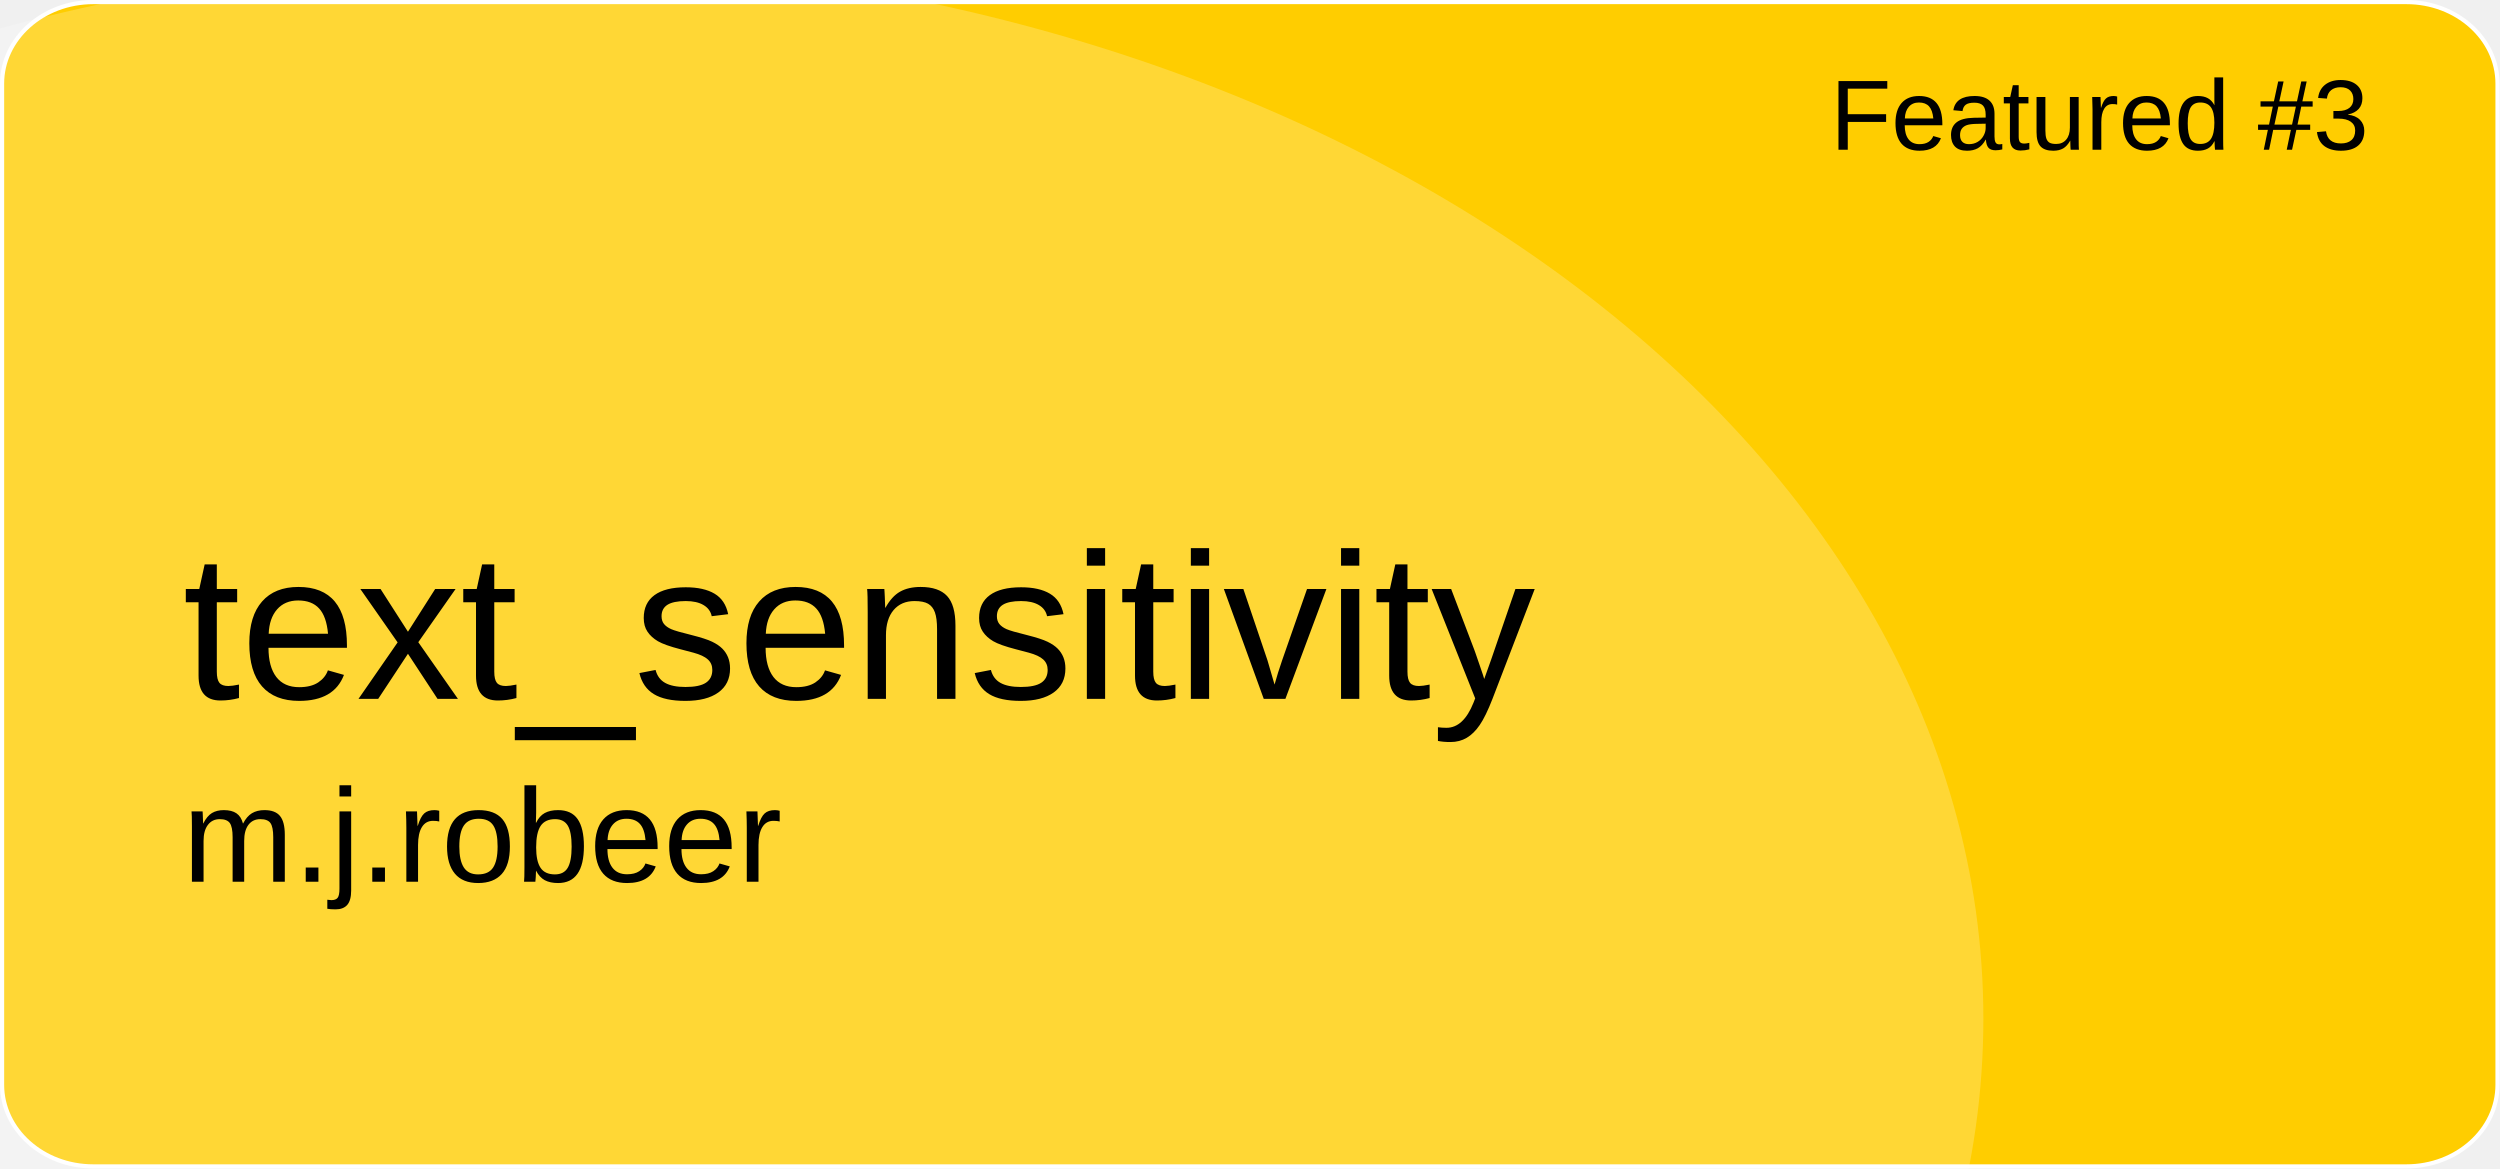
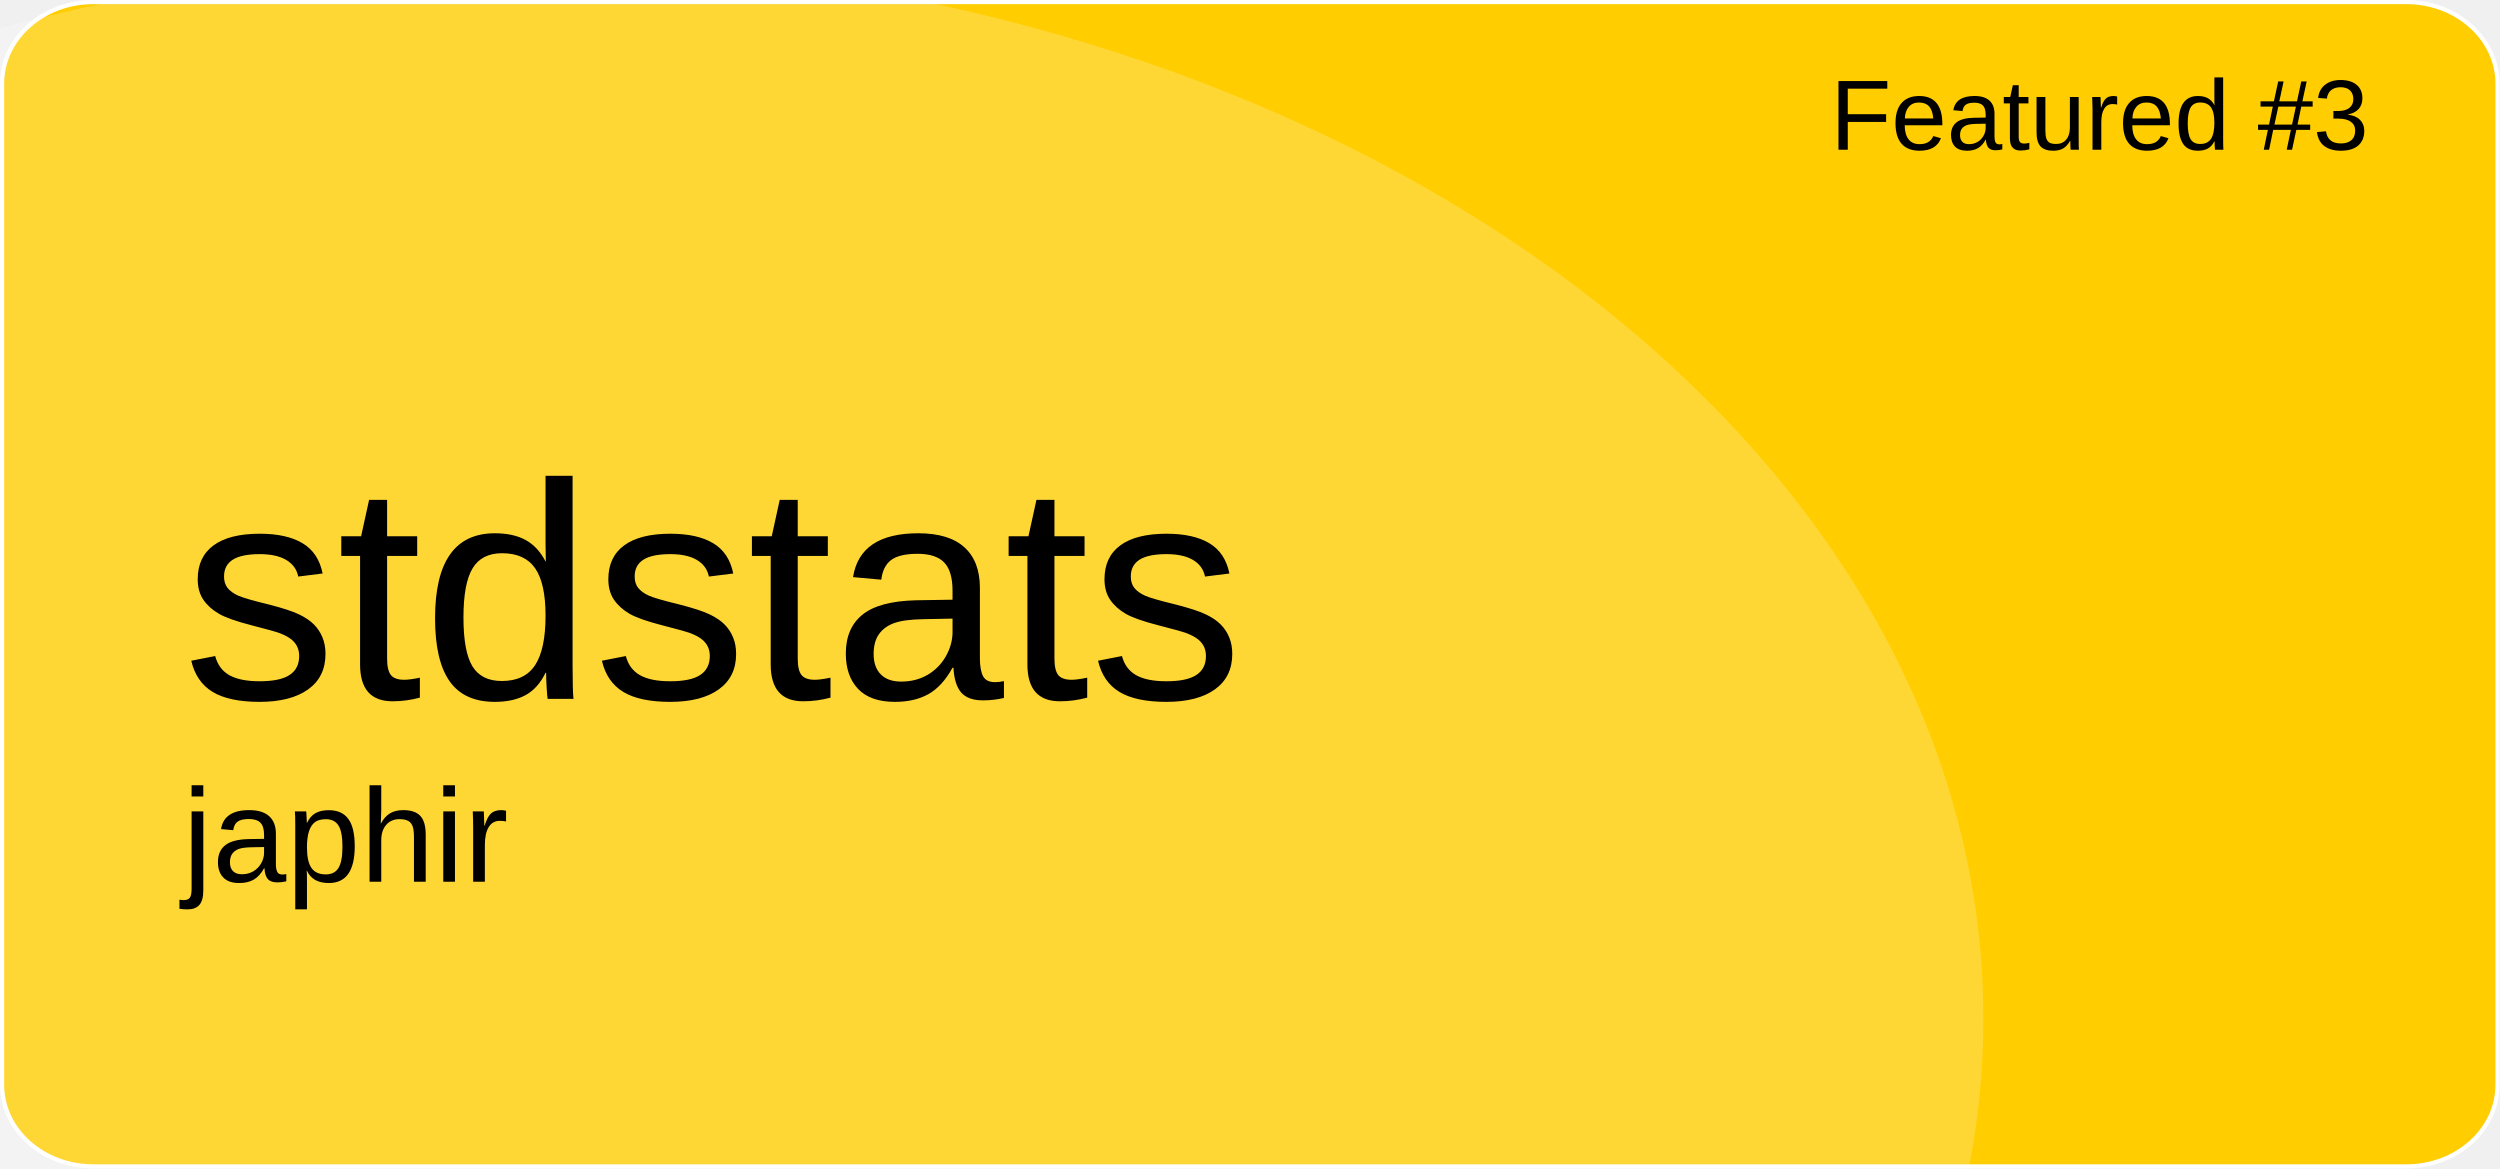
<svg xmlns="http://www.w3.org/2000/svg" version="1.1" id="a" x="0px" y="0px" viewBox="0 0 601 281" style="enable-background:new 0 0 601 281;" xml:space="preserve">
  <style type="text/css">
	.st0{fill:#FFCD00;stroke:#FFFFFF;stroke-miterlimit:10;}
	.st1{opacity:0.21;fill:#FFFFFF;enable-background:new    ;}
	.st2{font-family:'Arial';}
	.st3{font-size:24px;}
- 	.st4{font-size:50px;}
+ 	.st4{font-size:74px;}
	.st5{font-size:32px;}
</style>
  <path id="b" class="st0" d="M22.4,0.5h556.1c12.1,0,21.9,8.8,21.9,19.6v240.7c0,10.8-9.8,19.6-21.9,19.6H22.4  c-12.1,0-21.9-8.8-21.9-19.6V20.1C0.5,9.3,10.3,0.5,22.4,0.5z" />
  <ellipse class="st1" cx="124.5" cy="244.9" rx="352.3" ry="254.4" />
  <text transform="matrix(1 0 0 1 440 36)" class="st2 st3">Featured #3</text>
-   <text transform="matrix(1 0 0 1 43.92 168.01)" class="st2 st4">text_sensitivity</text>
-   <text transform="matrix(1 0 0 1 43.92 211.97)" class="st2 st5">m.j.robeer</text>
+   <text transform="matrix(1 0 0 1 43.92 168.01)" class="st2 st4">stdstats</text>
+   <text transform="matrix(1 0 0 1 43.92 211.97)" class="st2 st5">japhir</text>
</svg>
